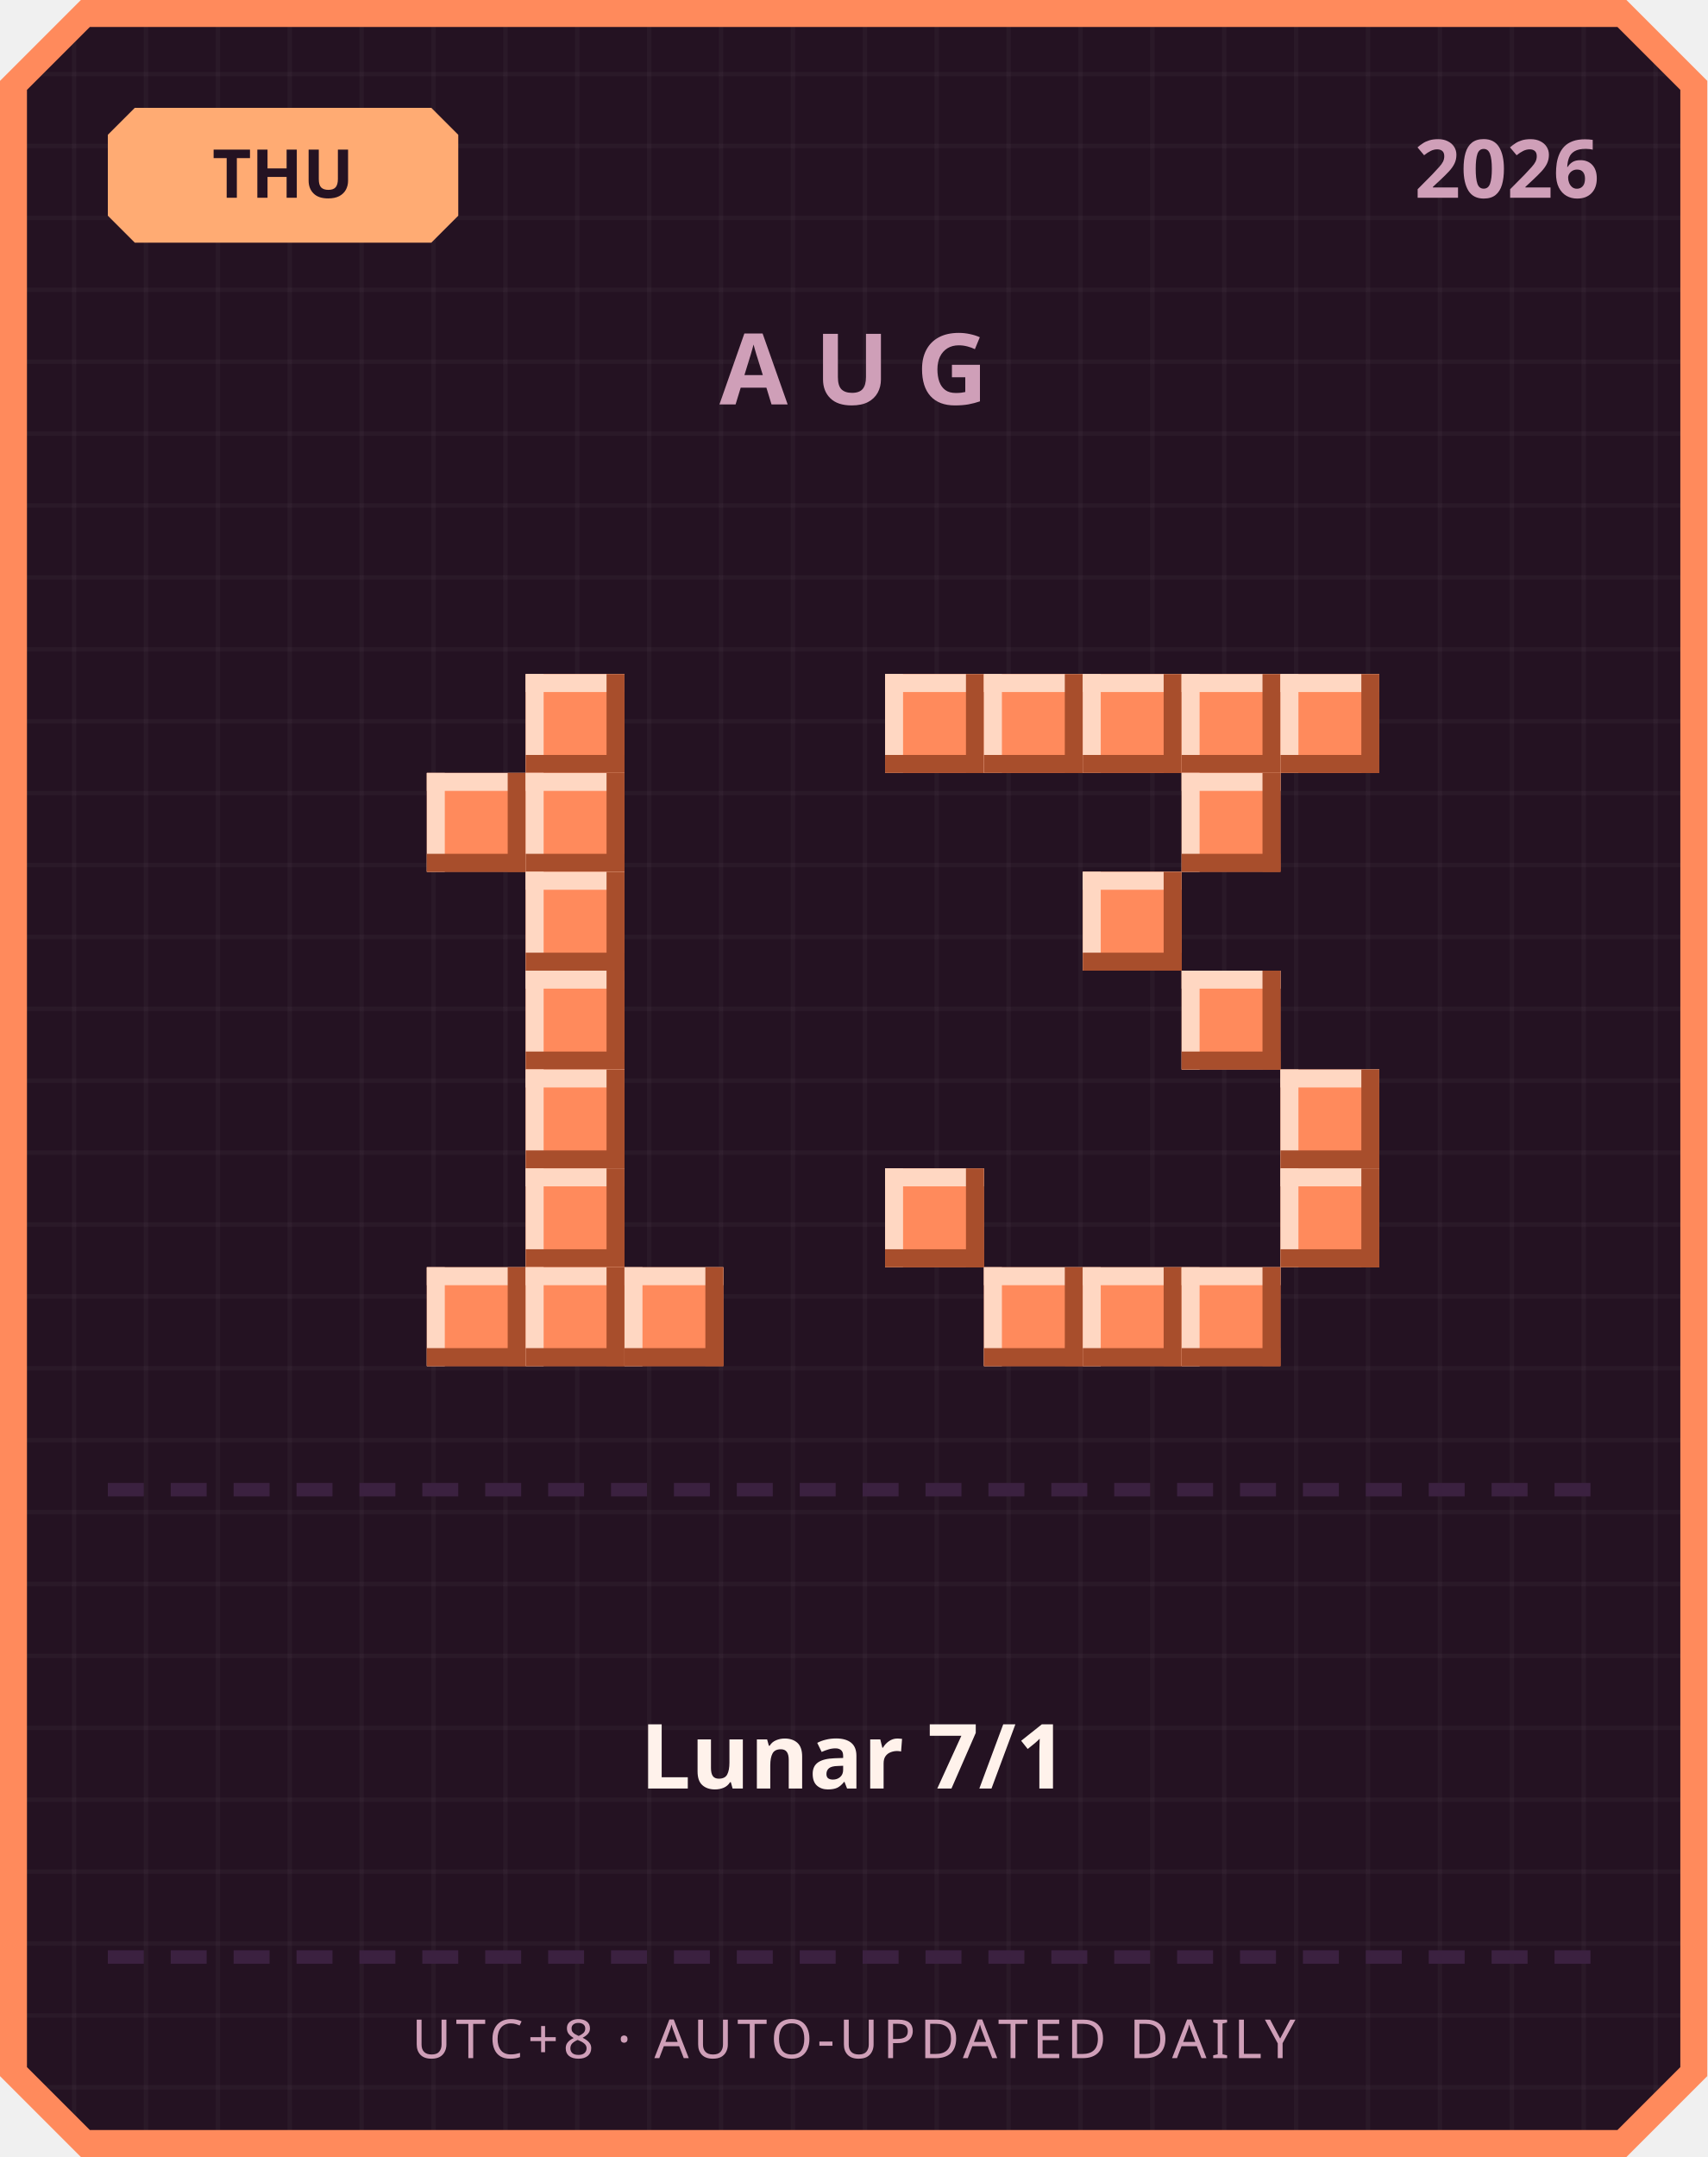
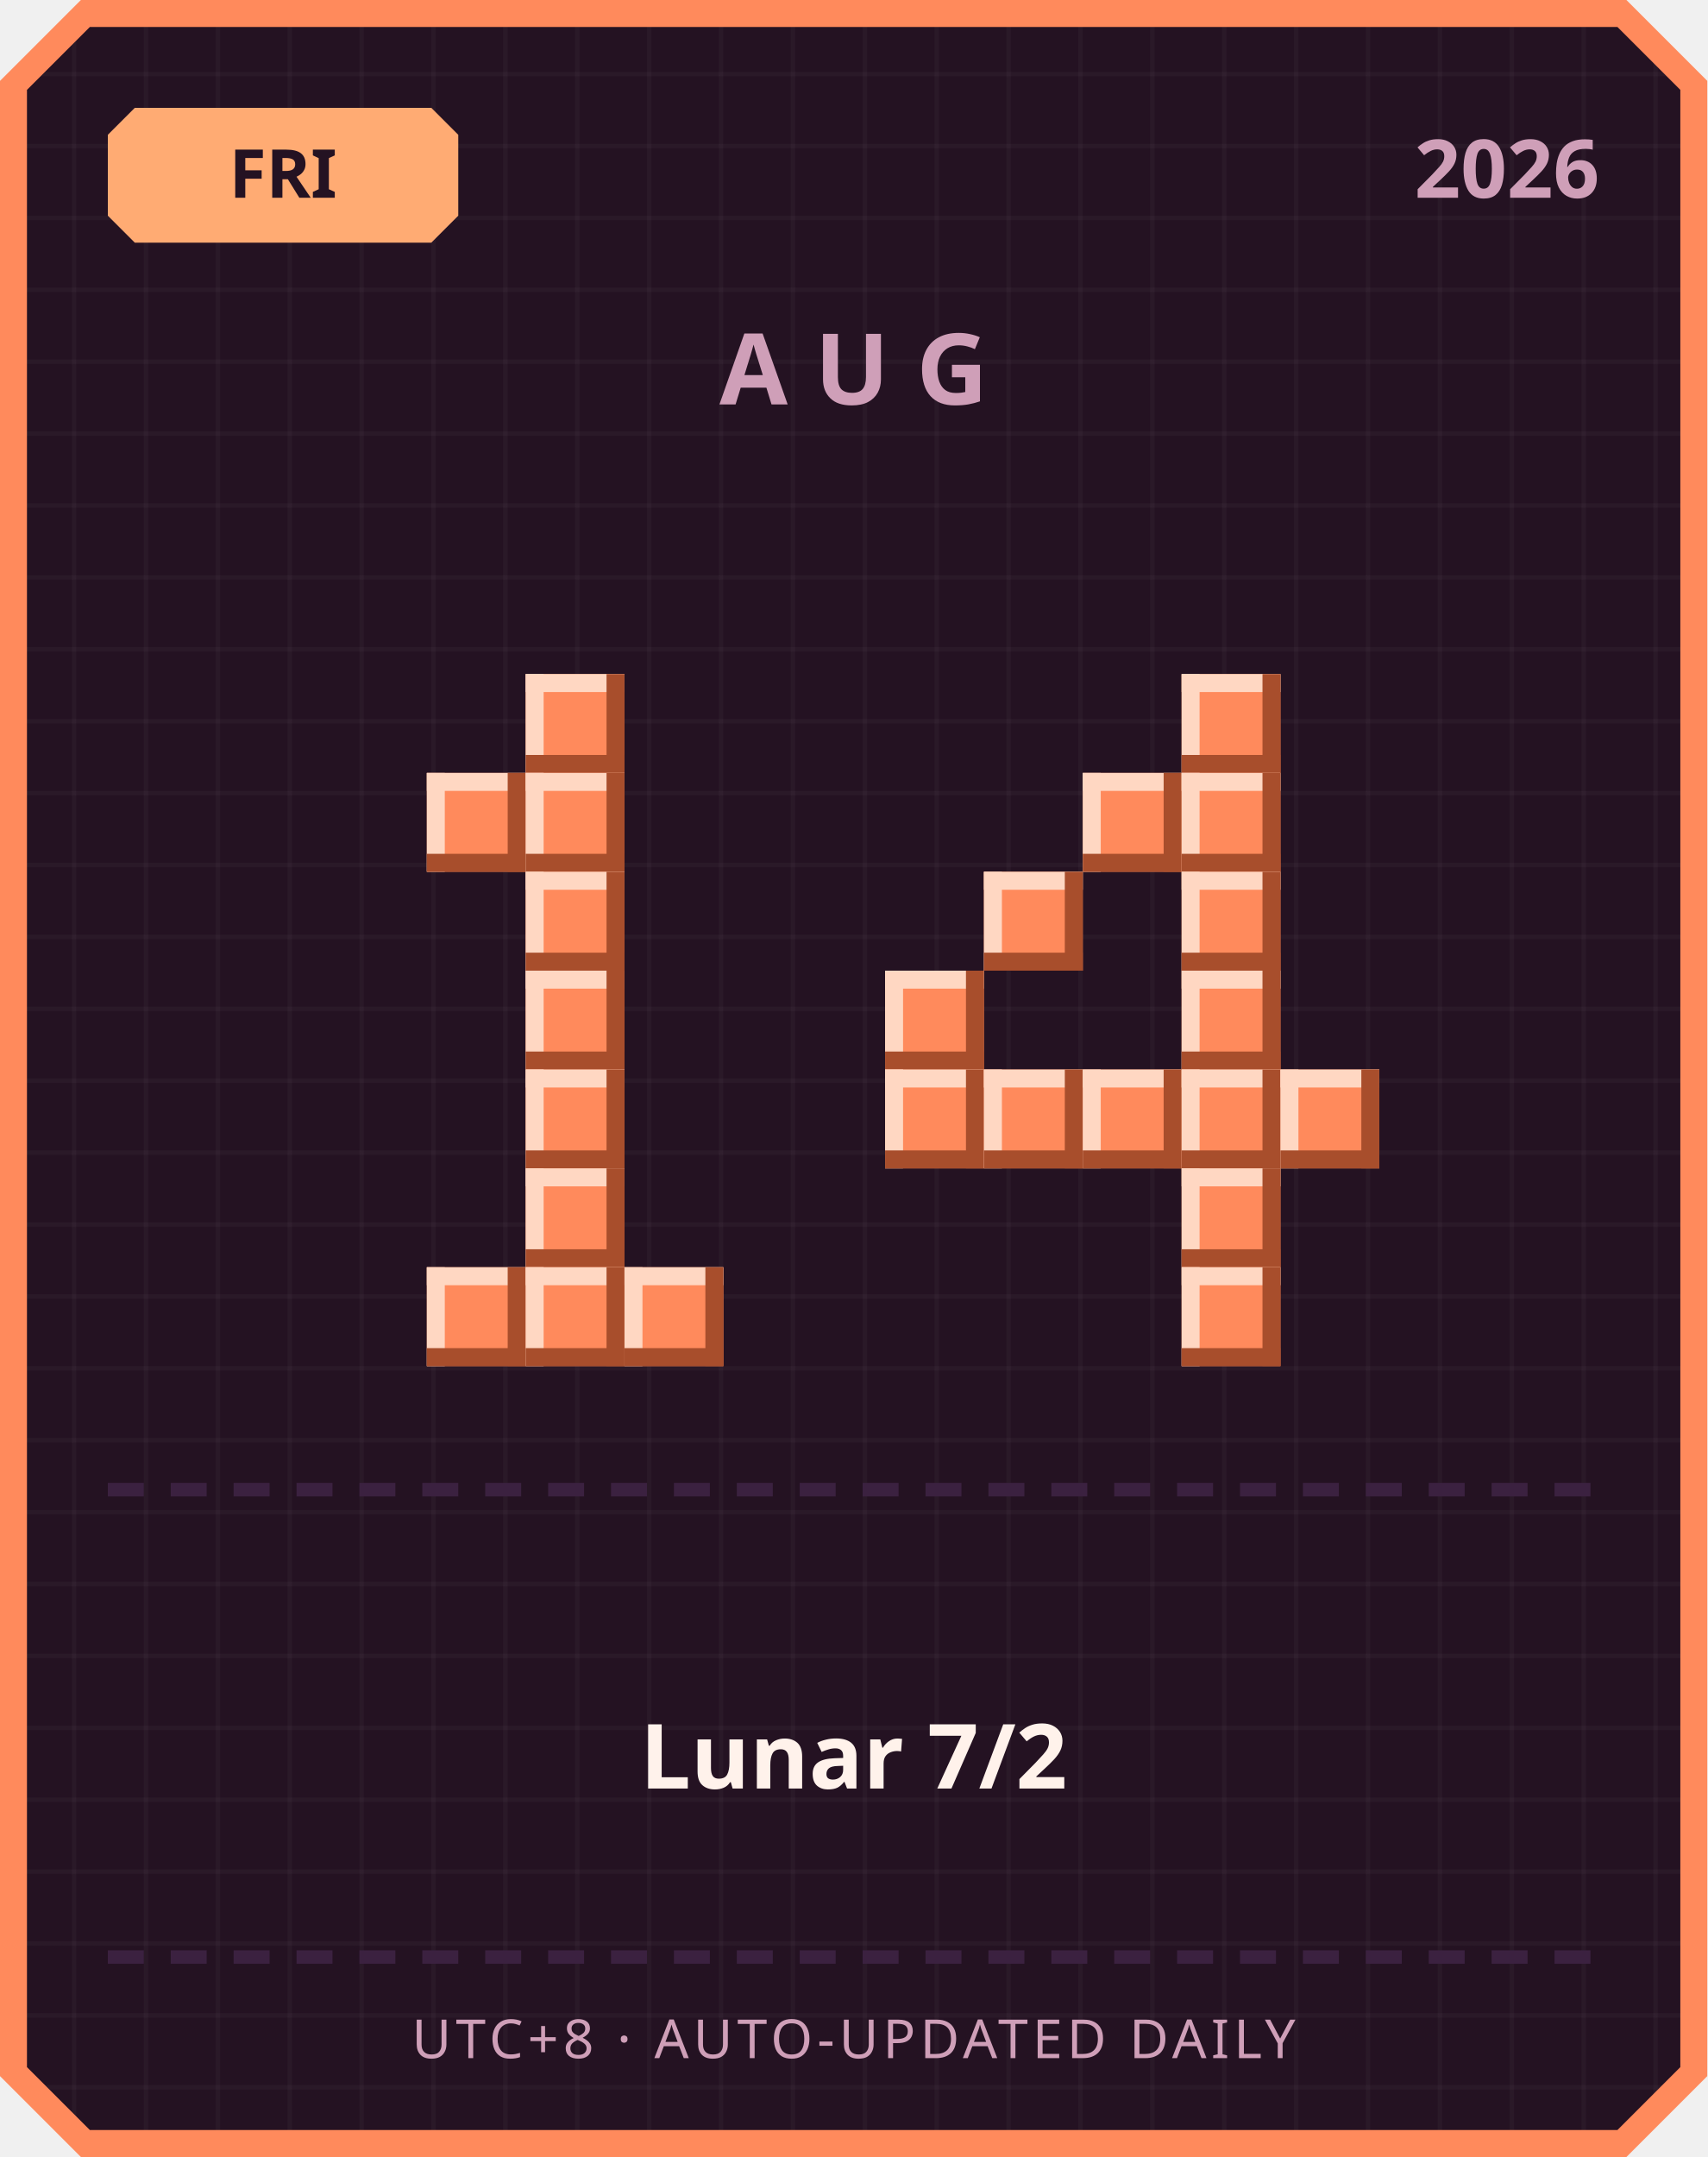
<svg xmlns="http://www.w3.org/2000/svg" width="380" height="480" viewBox="0 0 380 480">
  <defs>
    <pattern id="grid" width="16" height="16" patternUnits="userSpaceOnUse">
      <rect width="16" height="16" fill="#241222" />
      <rect width="1" height="16" fill="#ffffff" opacity="0.03" />
      <rect width="16" height="1" fill="#ffffff" opacity="0.03" />
    </pattern>
  </defs>
  <path d="M 18,0 L 362,0 L 380,18 L 380,462 L 362,480 L 18,480 L 0,462 L 0,18 Z" fill="#ff8a5c" />
  <path d="M 20,6 L 360,6 L 374,20 L 374,460 L 360,474 L 20,474 L 6,460 L 6,20 Z" fill="url(#grid)" />
  <path d="M 30,24 L 96,24 L 102,30 L 102,48 L 96,54 L 30,54 L 24,48 L 24,30 Z" fill="#ffab73" />
-   <text x="63" y="44" text-anchor="middle" font-family="'Segoe UI', sans-serif" font-size="15" font-weight="700" fill="#241222">THU</text>
+   <text x="63" y="44" text-anchor="middle" font-family="'Segoe UI', sans-serif" font-size="15" font-weight="700" fill="#241222">FRI</text>
  <text x="356" y="44" text-anchor="end" font-family="'Segoe UI', sans-serif" font-size="18" font-weight="700" fill="#cf9fb8">2026</text>
  <text x="190" y="90" text-anchor="middle" font-family="'Segoe UI', sans-serif" font-size="22" font-weight="700" letter-spacing="6" fill="#cf9fb8">AUG</text>
  <rect x="117" y="150" width="22" height="22" fill="#ff8a5c" />
  <rect x="117" y="150" width="22" height="4" fill="#ffd7c2" />
  <rect x="117" y="150" width="4" height="22" fill="#ffd7c2" />
  <rect x="117" y="168" width="22" height="4" fill="#a84e2c" />
  <rect x="135" y="150" width="4" height="22" fill="#a84e2c" />
  <rect x="95" y="172" width="22" height="22" fill="#ff8a5c" />
  <rect x="95" y="172" width="22" height="4" fill="#ffd7c2" />
  <rect x="95" y="172" width="4" height="22" fill="#ffd7c2" />
  <rect x="95" y="190" width="22" height="4" fill="#a84e2c" />
  <rect x="113" y="172" width="4" height="22" fill="#a84e2c" />
  <rect x="117" y="172" width="22" height="22" fill="#ff8a5c" />
  <rect x="117" y="172" width="22" height="4" fill="#ffd7c2" />
  <rect x="117" y="172" width="4" height="22" fill="#ffd7c2" />
  <rect x="117" y="190" width="22" height="4" fill="#a84e2c" />
  <rect x="135" y="172" width="4" height="22" fill="#a84e2c" />
  <rect x="117" y="194" width="22" height="22" fill="#ff8a5c" />
  <rect x="117" y="194" width="22" height="4" fill="#ffd7c2" />
  <rect x="117" y="194" width="4" height="22" fill="#ffd7c2" />
  <rect x="117" y="212" width="22" height="4" fill="#a84e2c" />
  <rect x="135" y="194" width="4" height="22" fill="#a84e2c" />
  <rect x="117" y="216" width="22" height="22" fill="#ff8a5c" />
  <rect x="117" y="216" width="22" height="4" fill="#ffd7c2" />
  <rect x="117" y="216" width="4" height="22" fill="#ffd7c2" />
  <rect x="117" y="234" width="22" height="4" fill="#a84e2c" />
  <rect x="135" y="216" width="4" height="22" fill="#a84e2c" />
  <rect x="117" y="238" width="22" height="22" fill="#ff8a5c" />
  <rect x="117" y="238" width="22" height="4" fill="#ffd7c2" />
  <rect x="117" y="238" width="4" height="22" fill="#ffd7c2" />
  <rect x="117" y="256" width="22" height="4" fill="#a84e2c" />
  <rect x="135" y="238" width="4" height="22" fill="#a84e2c" />
  <rect x="117" y="260" width="22" height="22" fill="#ff8a5c" />
  <rect x="117" y="260" width="22" height="4" fill="#ffd7c2" />
  <rect x="117" y="260" width="4" height="22" fill="#ffd7c2" />
  <rect x="117" y="278" width="22" height="4" fill="#a84e2c" />
  <rect x="135" y="260" width="4" height="22" fill="#a84e2c" />
  <rect x="95" y="282" width="22" height="22" fill="#ff8a5c" />
  <rect x="95" y="282" width="22" height="4" fill="#ffd7c2" />
  <rect x="95" y="282" width="4" height="22" fill="#ffd7c2" />
  <rect x="95" y="300" width="22" height="4" fill="#a84e2c" />
  <rect x="113" y="282" width="4" height="22" fill="#a84e2c" />
  <rect x="117" y="282" width="22" height="22" fill="#ff8a5c" />
  <rect x="117" y="282" width="22" height="4" fill="#ffd7c2" />
  <rect x="117" y="282" width="4" height="22" fill="#ffd7c2" />
  <rect x="117" y="300" width="22" height="4" fill="#a84e2c" />
  <rect x="135" y="282" width="4" height="22" fill="#a84e2c" />
  <rect x="139" y="282" width="22" height="22" fill="#ff8a5c" />
  <rect x="139" y="282" width="22" height="4" fill="#ffd7c2" />
  <rect x="139" y="282" width="4" height="22" fill="#ffd7c2" />
  <rect x="139" y="300" width="22" height="4" fill="#a84e2c" />
  <rect x="157" y="282" width="4" height="22" fill="#a84e2c" />
-   <rect x="197" y="150" width="22" height="22" fill="#ff8a5c" />
-   <rect x="197" y="150" width="22" height="4" fill="#ffd7c2" />
-   <rect x="197" y="150" width="4" height="22" fill="#ffd7c2" />
-   <rect x="197" y="168" width="22" height="4" fill="#a84e2c" />
-   <rect x="215" y="150" width="4" height="22" fill="#a84e2c" />
-   <rect x="219" y="150" width="22" height="22" fill="#ff8a5c" />
-   <rect x="219" y="150" width="22" height="4" fill="#ffd7c2" />
-   <rect x="219" y="150" width="4" height="22" fill="#ffd7c2" />
-   <rect x="219" y="168" width="22" height="4" fill="#a84e2c" />
-   <rect x="237" y="150" width="4" height="22" fill="#a84e2c" />
-   <rect x="241" y="150" width="22" height="22" fill="#ff8a5c" />
-   <rect x="241" y="150" width="22" height="4" fill="#ffd7c2" />
-   <rect x="241" y="150" width="4" height="22" fill="#ffd7c2" />
-   <rect x="241" y="168" width="22" height="4" fill="#a84e2c" />
-   <rect x="259" y="150" width="4" height="22" fill="#a84e2c" />
  <rect x="263" y="150" width="22" height="22" fill="#ff8a5c" />
  <rect x="263" y="150" width="22" height="4" fill="#ffd7c2" />
  <rect x="263" y="150" width="4" height="22" fill="#ffd7c2" />
  <rect x="263" y="168" width="22" height="4" fill="#a84e2c" />
  <rect x="281" y="150" width="4" height="22" fill="#a84e2c" />
-   <rect x="285" y="150" width="22" height="22" fill="#ff8a5c" />
-   <rect x="285" y="150" width="22" height="4" fill="#ffd7c2" />
-   <rect x="285" y="150" width="4" height="22" fill="#ffd7c2" />
-   <rect x="285" y="168" width="22" height="4" fill="#a84e2c" />
-   <rect x="303" y="150" width="4" height="22" fill="#a84e2c" />
+   <rect x="241" y="172" width="22" height="22" fill="#ff8a5c" />
+   <rect x="241" y="172" width="22" height="4" fill="#ffd7c2" />
+   <rect x="241" y="172" width="4" height="22" fill="#ffd7c2" />
+   <rect x="241" y="190" width="22" height="4" fill="#a84e2c" />
+   <rect x="259" y="172" width="4" height="22" fill="#a84e2c" />
  <rect x="263" y="172" width="22" height="22" fill="#ff8a5c" />
  <rect x="263" y="172" width="22" height="4" fill="#ffd7c2" />
  <rect x="263" y="172" width="4" height="22" fill="#ffd7c2" />
  <rect x="263" y="190" width="22" height="4" fill="#a84e2c" />
  <rect x="281" y="172" width="4" height="22" fill="#a84e2c" />
-   <rect x="241" y="194" width="22" height="22" fill="#ff8a5c" />
-   <rect x="241" y="194" width="22" height="4" fill="#ffd7c2" />
-   <rect x="241" y="194" width="4" height="22" fill="#ffd7c2" />
-   <rect x="241" y="212" width="22" height="4" fill="#a84e2c" />
-   <rect x="259" y="194" width="4" height="22" fill="#a84e2c" />
+   <rect x="219" y="194" width="22" height="22" fill="#ff8a5c" />
+   <rect x="219" y="194" width="22" height="4" fill="#ffd7c2" />
+   <rect x="219" y="194" width="4" height="22" fill="#ffd7c2" />
+   <rect x="219" y="212" width="22" height="4" fill="#a84e2c" />
+   <rect x="237" y="194" width="4" height="22" fill="#a84e2c" />
+   <rect x="263" y="194" width="22" height="22" fill="#ff8a5c" />
+   <rect x="263" y="194" width="22" height="4" fill="#ffd7c2" />
+   <rect x="263" y="194" width="4" height="22" fill="#ffd7c2" />
+   <rect x="263" y="212" width="22" height="4" fill="#a84e2c" />
+   <rect x="281" y="194" width="4" height="22" fill="#a84e2c" />
+   <rect x="197" y="216" width="22" height="22" fill="#ff8a5c" />
+   <rect x="197" y="216" width="22" height="4" fill="#ffd7c2" />
+   <rect x="197" y="216" width="4" height="22" fill="#ffd7c2" />
+   <rect x="197" y="234" width="22" height="4" fill="#a84e2c" />
+   <rect x="215" y="216" width="4" height="22" fill="#a84e2c" />
  <rect x="263" y="216" width="22" height="22" fill="#ff8a5c" />
  <rect x="263" y="216" width="22" height="4" fill="#ffd7c2" />
  <rect x="263" y="216" width="4" height="22" fill="#ffd7c2" />
  <rect x="263" y="234" width="22" height="4" fill="#a84e2c" />
  <rect x="281" y="216" width="4" height="22" fill="#a84e2c" />
+   <rect x="197" y="238" width="22" height="22" fill="#ff8a5c" />
+   <rect x="197" y="238" width="22" height="4" fill="#ffd7c2" />
+   <rect x="197" y="238" width="4" height="22" fill="#ffd7c2" />
+   <rect x="197" y="256" width="22" height="4" fill="#a84e2c" />
+   <rect x="215" y="238" width="4" height="22" fill="#a84e2c" />
+   <rect x="219" y="238" width="22" height="22" fill="#ff8a5c" />
+   <rect x="219" y="238" width="22" height="4" fill="#ffd7c2" />
+   <rect x="219" y="238" width="4" height="22" fill="#ffd7c2" />
+   <rect x="219" y="256" width="22" height="4" fill="#a84e2c" />
+   <rect x="237" y="238" width="4" height="22" fill="#a84e2c" />
+   <rect x="241" y="238" width="22" height="22" fill="#ff8a5c" />
+   <rect x="241" y="238" width="22" height="4" fill="#ffd7c2" />
+   <rect x="241" y="238" width="4" height="22" fill="#ffd7c2" />
+   <rect x="241" y="256" width="22" height="4" fill="#a84e2c" />
+   <rect x="259" y="238" width="4" height="22" fill="#a84e2c" />
+   <rect x="263" y="238" width="22" height="22" fill="#ff8a5c" />
+   <rect x="263" y="238" width="22" height="4" fill="#ffd7c2" />
+   <rect x="263" y="238" width="4" height="22" fill="#ffd7c2" />
+   <rect x="263" y="256" width="22" height="4" fill="#a84e2c" />
+   <rect x="281" y="238" width="4" height="22" fill="#a84e2c" />
  <rect x="285" y="238" width="22" height="22" fill="#ff8a5c" />
  <rect x="285" y="238" width="22" height="4" fill="#ffd7c2" />
  <rect x="285" y="238" width="4" height="22" fill="#ffd7c2" />
  <rect x="285" y="256" width="22" height="4" fill="#a84e2c" />
  <rect x="303" y="238" width="4" height="22" fill="#a84e2c" />
-   <rect x="197" y="260" width="22" height="22" fill="#ff8a5c" />
-   <rect x="197" y="260" width="22" height="4" fill="#ffd7c2" />
-   <rect x="197" y="260" width="4" height="22" fill="#ffd7c2" />
-   <rect x="197" y="278" width="22" height="4" fill="#a84e2c" />
-   <rect x="215" y="260" width="4" height="22" fill="#a84e2c" />
-   <rect x="285" y="260" width="22" height="22" fill="#ff8a5c" />
-   <rect x="285" y="260" width="22" height="4" fill="#ffd7c2" />
-   <rect x="285" y="260" width="4" height="22" fill="#ffd7c2" />
-   <rect x="285" y="278" width="22" height="4" fill="#a84e2c" />
-   <rect x="303" y="260" width="4" height="22" fill="#a84e2c" />
-   <rect x="219" y="282" width="22" height="22" fill="#ff8a5c" />
-   <rect x="219" y="282" width="22" height="4" fill="#ffd7c2" />
-   <rect x="219" y="282" width="4" height="22" fill="#ffd7c2" />
-   <rect x="219" y="300" width="22" height="4" fill="#a84e2c" />
-   <rect x="237" y="282" width="4" height="22" fill="#a84e2c" />
-   <rect x="241" y="282" width="22" height="22" fill="#ff8a5c" />
-   <rect x="241" y="282" width="22" height="4" fill="#ffd7c2" />
-   <rect x="241" y="282" width="4" height="22" fill="#ffd7c2" />
-   <rect x="241" y="300" width="22" height="4" fill="#a84e2c" />
-   <rect x="259" y="282" width="4" height="22" fill="#a84e2c" />
+   <rect x="263" y="260" width="22" height="22" fill="#ff8a5c" />
+   <rect x="263" y="260" width="22" height="4" fill="#ffd7c2" />
+   <rect x="263" y="260" width="4" height="22" fill="#ffd7c2" />
+   <rect x="263" y="278" width="22" height="4" fill="#a84e2c" />
+   <rect x="281" y="260" width="4" height="22" fill="#a84e2c" />
  <rect x="263" y="282" width="22" height="22" fill="#ff8a5c" />
  <rect x="263" y="282" width="22" height="4" fill="#ffd7c2" />
  <rect x="263" y="282" width="4" height="22" fill="#ffd7c2" />
  <rect x="263" y="300" width="22" height="4" fill="#a84e2c" />
  <rect x="281" y="282" width="4" height="22" fill="#a84e2c" />
  <rect x="24" y="330" width="8" height="3" fill="#3b2140" />
  <rect x="38" y="330" width="8" height="3" fill="#3b2140" />
  <rect x="52" y="330" width="8" height="3" fill="#3b2140" />
  <rect x="66" y="330" width="8" height="3" fill="#3b2140" />
  <rect x="80" y="330" width="8" height="3" fill="#3b2140" />
  <rect x="94" y="330" width="8" height="3" fill="#3b2140" />
  <rect x="108" y="330" width="8" height="3" fill="#3b2140" />
  <rect x="122" y="330" width="8" height="3" fill="#3b2140" />
  <rect x="136" y="330" width="8" height="3" fill="#3b2140" />
  <rect x="150" y="330" width="8" height="3" fill="#3b2140" />
  <rect x="164" y="330" width="8" height="3" fill="#3b2140" />
  <rect x="178" y="330" width="8" height="3" fill="#3b2140" />
  <rect x="192" y="330" width="8" height="3" fill="#3b2140" />
  <rect x="206" y="330" width="8" height="3" fill="#3b2140" />
  <rect x="220" y="330" width="8" height="3" fill="#3b2140" />
  <rect x="234" y="330" width="8" height="3" fill="#3b2140" />
  <rect x="248" y="330" width="8" height="3" fill="#3b2140" />
  <rect x="262" y="330" width="8" height="3" fill="#3b2140" />
  <rect x="276" y="330" width="8" height="3" fill="#3b2140" />
  <rect x="290" y="330" width="8" height="3" fill="#3b2140" />
  <rect x="304" y="330" width="8" height="3" fill="#3b2140" />
  <rect x="318" y="330" width="8" height="3" fill="#3b2140" />
  <rect x="332" y="330" width="8" height="3" fill="#3b2140" />
  <rect x="346" y="330" width="8" height="3" fill="#3b2140" />
-   <text x="190" y="398" text-anchor="middle" font-family="'Segoe UI', 'Microsoft JhengHei', sans-serif" font-size="20" font-weight="700" fill="#fff2eb">Lunar 7/1</text>
+   <text x="190" y="398" text-anchor="middle" font-family="'Segoe UI', 'Microsoft JhengHei', sans-serif" font-size="20" font-weight="700" fill="#fff2eb">Lunar 7/2</text>
  <rect x="24" y="434" width="8" height="3" fill="#3b2140" />
  <rect x="38" y="434" width="8" height="3" fill="#3b2140" />
  <rect x="52" y="434" width="8" height="3" fill="#3b2140" />
  <rect x="66" y="434" width="8" height="3" fill="#3b2140" />
  <rect x="80" y="434" width="8" height="3" fill="#3b2140" />
  <rect x="94" y="434" width="8" height="3" fill="#3b2140" />
  <rect x="108" y="434" width="8" height="3" fill="#3b2140" />
  <rect x="122" y="434" width="8" height="3" fill="#3b2140" />
  <rect x="136" y="434" width="8" height="3" fill="#3b2140" />
  <rect x="150" y="434" width="8" height="3" fill="#3b2140" />
  <rect x="164" y="434" width="8" height="3" fill="#3b2140" />
  <rect x="178" y="434" width="8" height="3" fill="#3b2140" />
  <rect x="192" y="434" width="8" height="3" fill="#3b2140" />
  <rect x="206" y="434" width="8" height="3" fill="#3b2140" />
  <rect x="220" y="434" width="8" height="3" fill="#3b2140" />
  <rect x="234" y="434" width="8" height="3" fill="#3b2140" />
  <rect x="248" y="434" width="8" height="3" fill="#3b2140" />
  <rect x="262" y="434" width="8" height="3" fill="#3b2140" />
  <rect x="276" y="434" width="8" height="3" fill="#3b2140" />
  <rect x="290" y="434" width="8" height="3" fill="#3b2140" />
  <rect x="304" y="434" width="8" height="3" fill="#3b2140" />
  <rect x="318" y="434" width="8" height="3" fill="#3b2140" />
  <rect x="332" y="434" width="8" height="3" fill="#3b2140" />
  <rect x="346" y="434" width="8" height="3" fill="#3b2140" />
  <text x="190" y="458" text-anchor="middle" font-family="'Segoe UI', sans-serif" font-size="12" letter-spacing="1" fill="#cf9fb8">UTC+8 · AUTO-UPDATED DAILY</text>
</svg>
